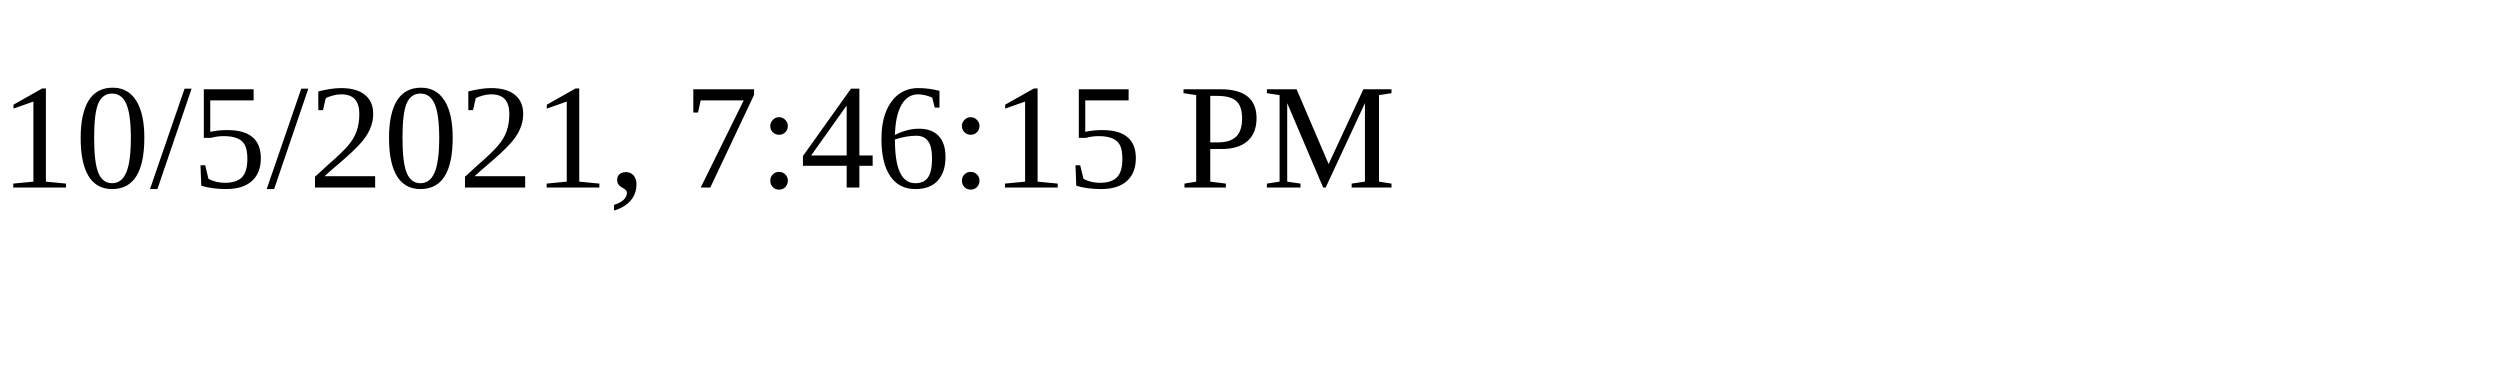
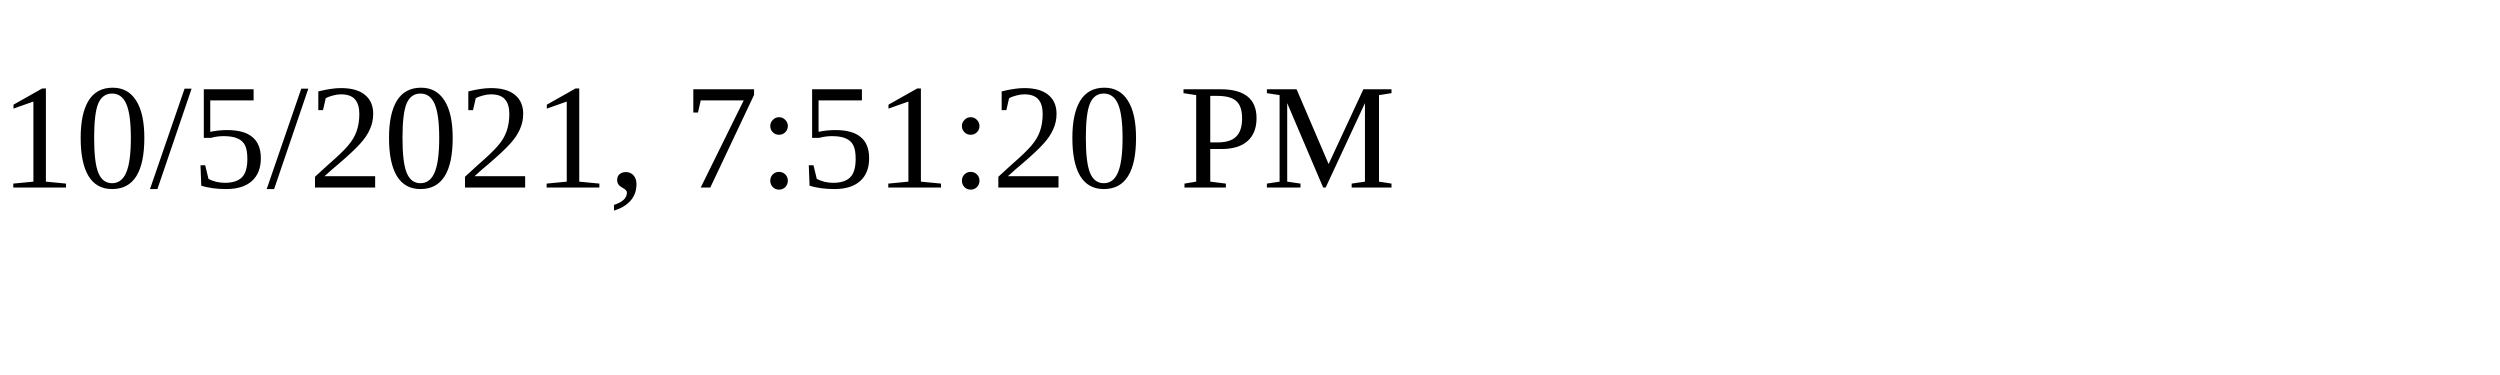
<svg xmlns="http://www.w3.org/2000/svg" height="30" width="200">
-   <text x="0" y="15">10/5/2021, 7:46:15 PM</text>
+   <text x="0" y="15">10/5/2021, 7:51:20 PM</text>
</svg>
